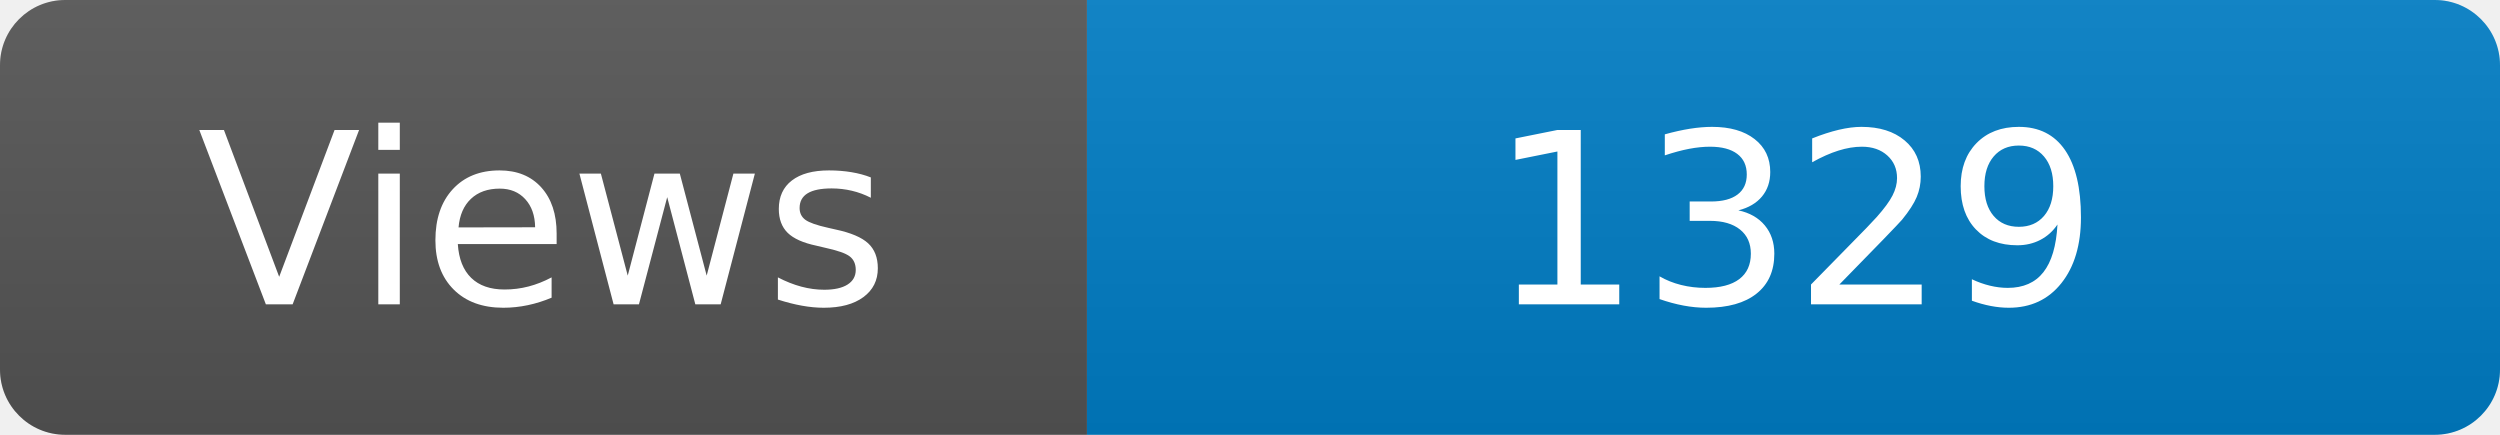
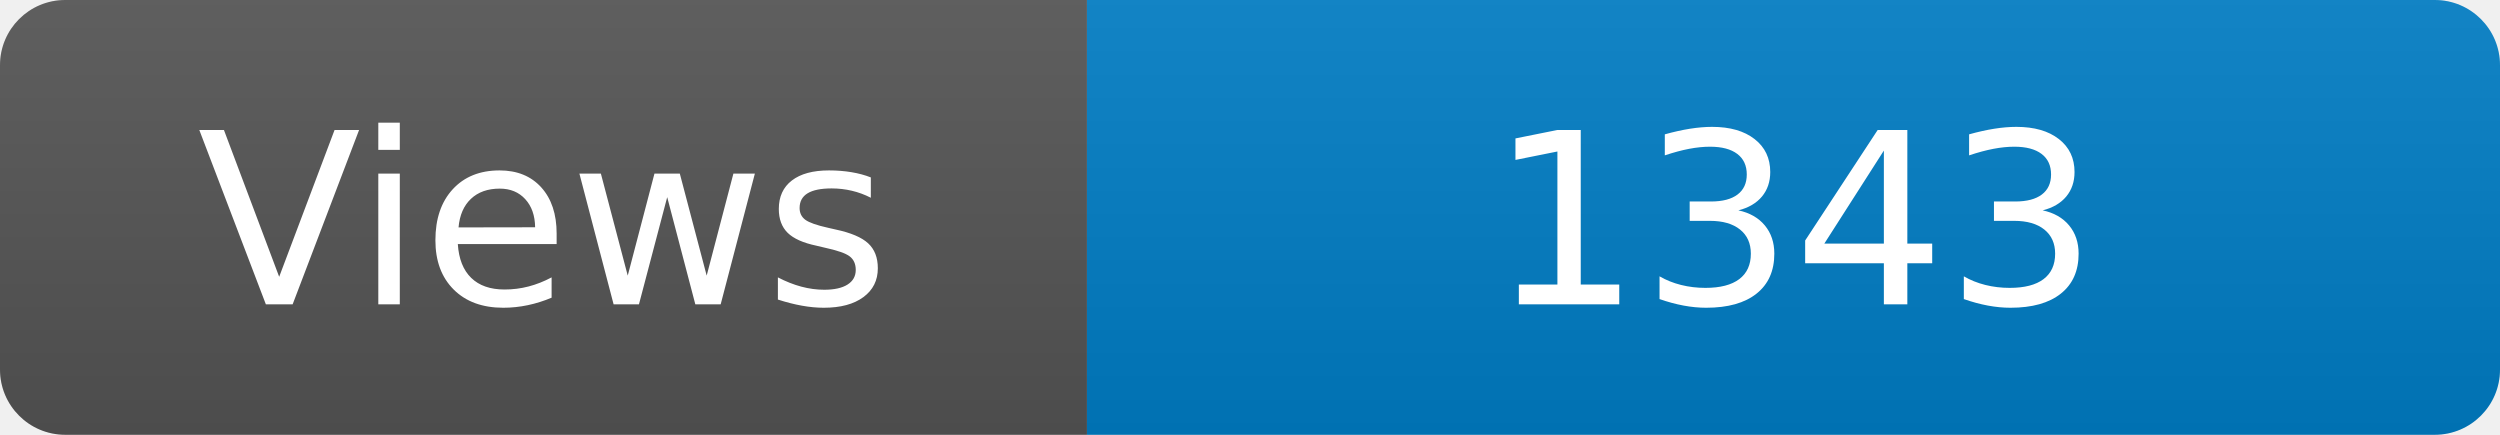
<svg xmlns="http://www.w3.org/2000/svg" width="115" height="20" role="img" aria-label="Maintained?: yes">
  <linearGradient id="s" x2="0" y2="100%">
    <stop offset="0" stop-color="#bbb" stop-opacity=".1" />
    <stop offset="1" stop-opacity=".1" />
  </linearGradient>
  <clipPath id="r">
    <rect width="115" height="20" rx="3" fill="#fff" />
  </clipPath>
  <g clip-path="url(#r)">
    <rect width="50" height="20" fill="#555" />
    <rect x="50" width="160" height="20" fill="#007ec6" />
    <rect width="115" height="20" fill="url(#s)" />
  </g>
  <g fill="#fff" text-anchor="middle" font-family="Verdana,Geneva,DejaVu Sans,sans-serif" font-size="110">
    <text x="250" y="140" transform="scale(.1)" fill="#fff">Views</text>
-     <text x="825" y="140" transform="scale(.1)" fill="#fff">1329</text>
+     <text x="825" y="140" transform="scale(.1)" fill="#fff">1343</text>
  </g>
</svg>
